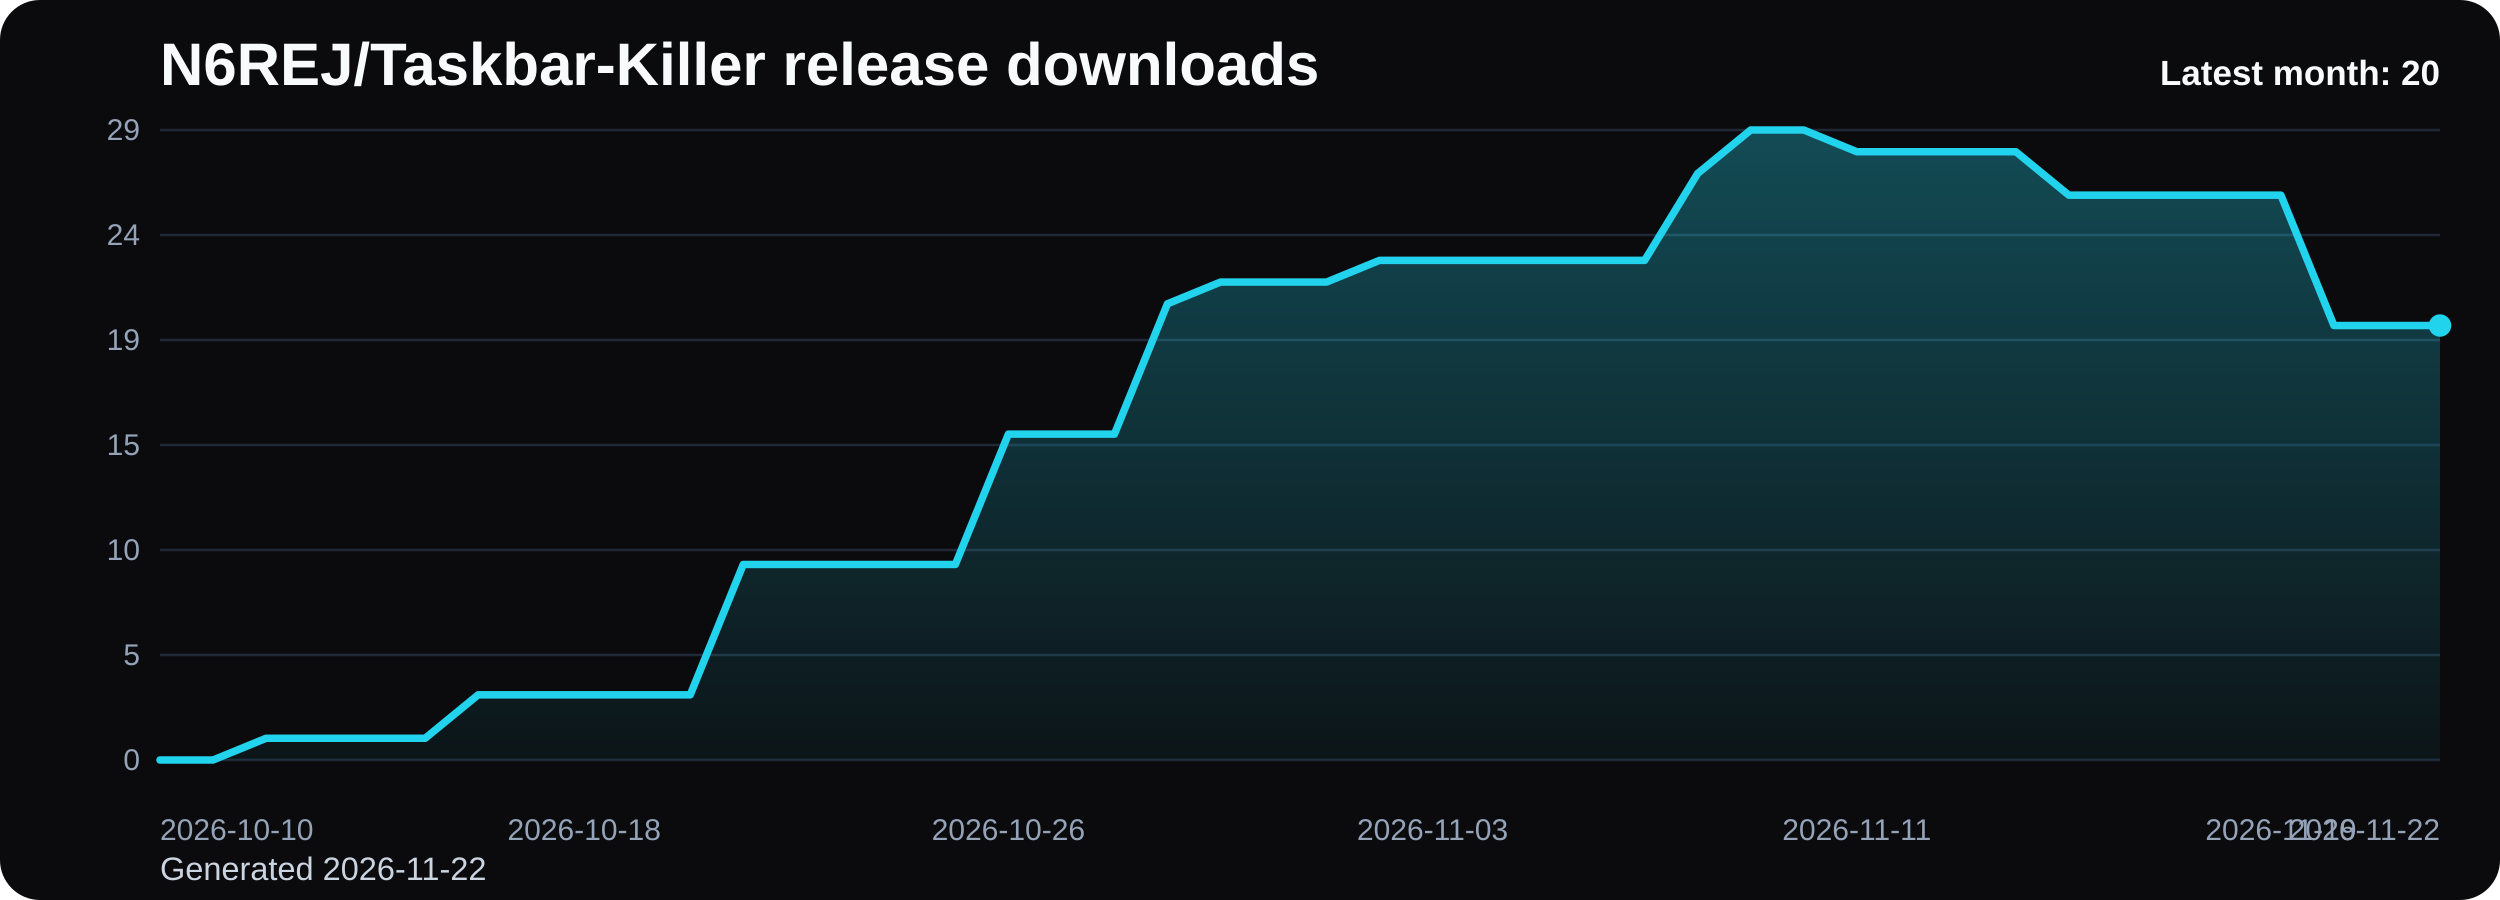
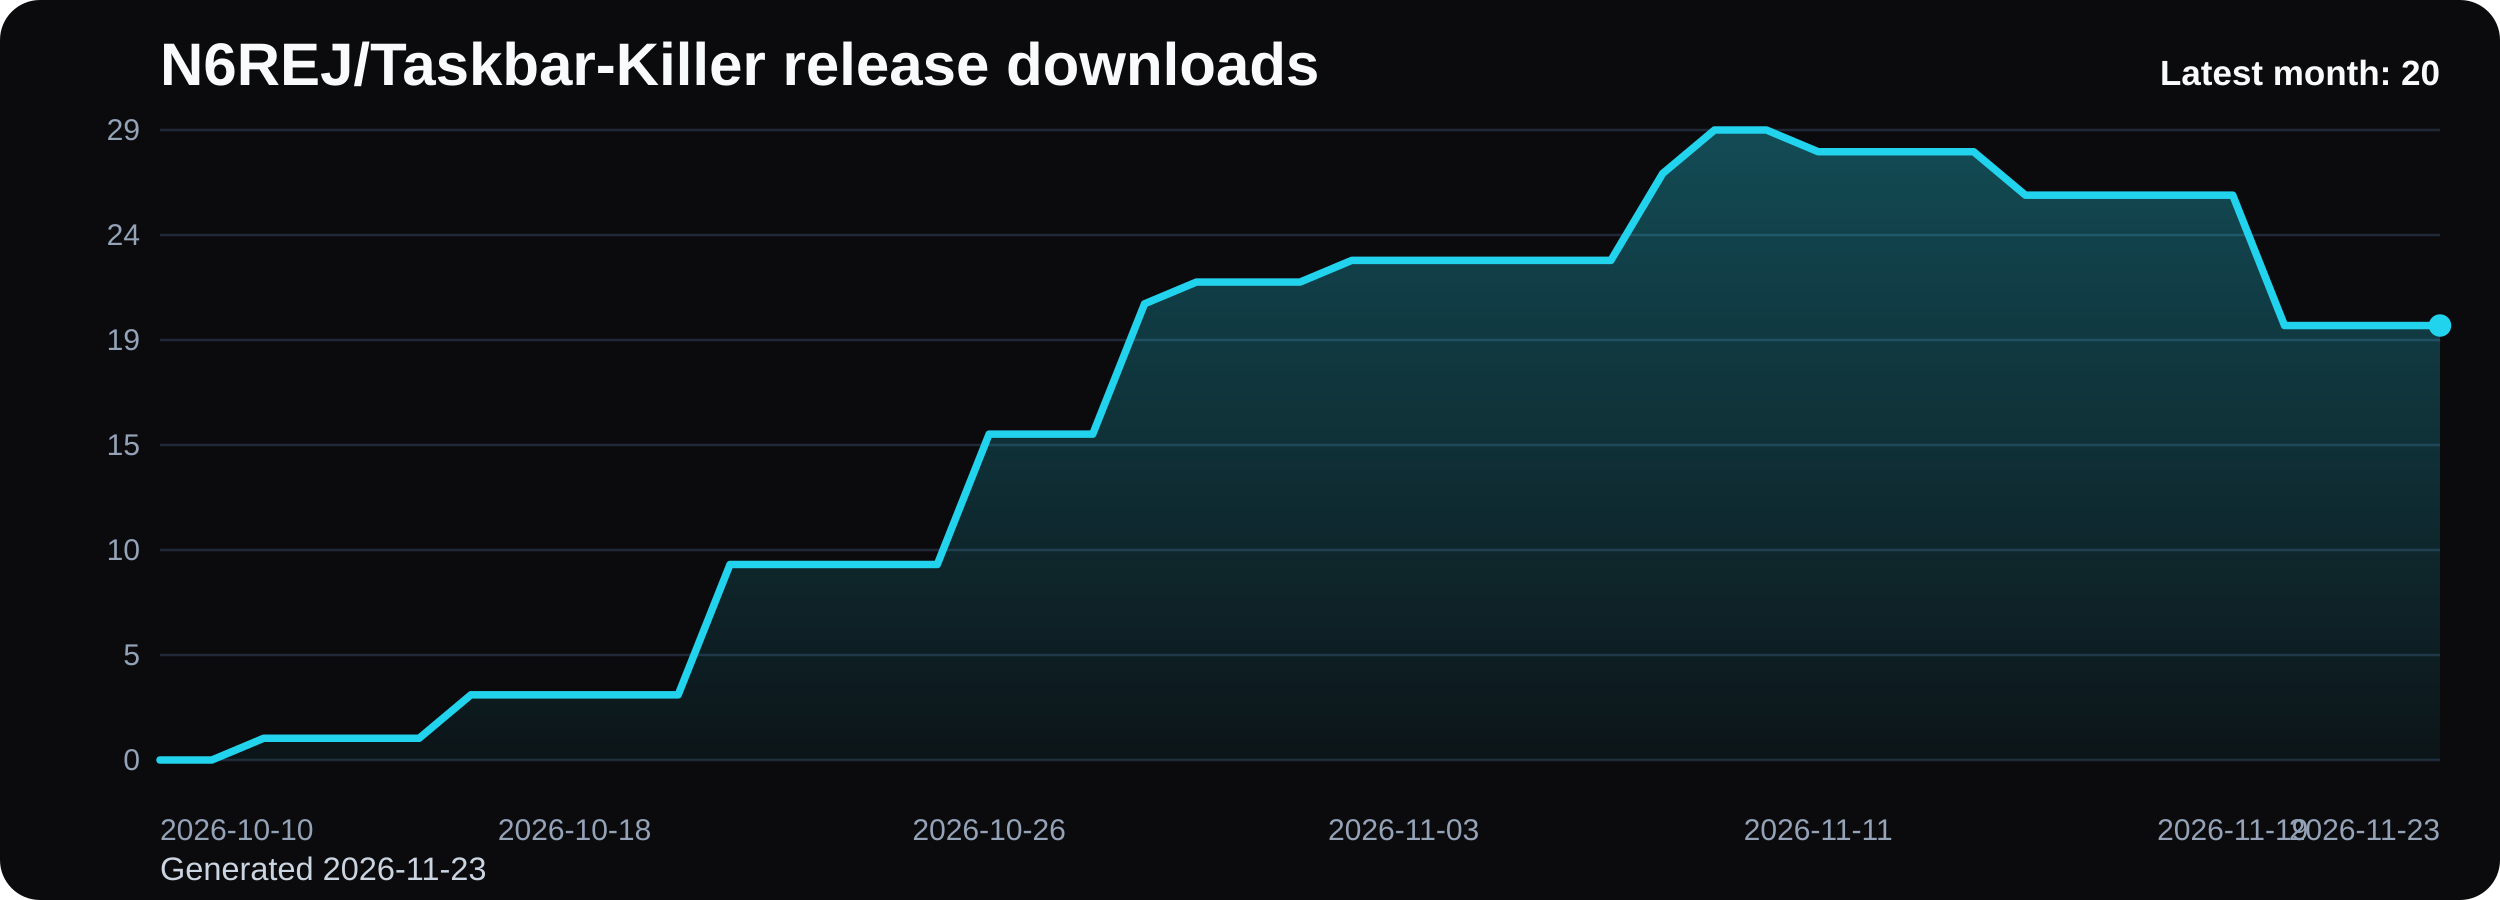
<svg xmlns="http://www.w3.org/2000/svg" viewBox="0 0 1000 360" role="img" aria-label="N6REJ/Taskbar-Killer release downloads chart">
  <defs>
    <linearGradient id="fill-monthly-black" x1="0" y1="0" x2="0" y2="1">
      <stop offset="0%" stop-color="#22d3ee" stop-opacity="0.32" />
      <stop offset="100%" stop-color="#22d3ee" stop-opacity="0.05" />
    </linearGradient>
    <style>
      .bg { fill: #0b0b0d; }
      .title { font: 700 24px Arial, sans-serif; fill: #f8fafc; }
      .sub { font: 400 13px Arial, sans-serif; fill: #cbd5e1; }
      .grid { stroke: #1f2937; stroke-width: 1; }
      .axis { font: 400 12px Arial, sans-serif; fill: #94a3b8; }
      .line { fill: none; stroke: #22d3ee; stroke-width: 3; stroke-linecap: round; stroke-linejoin: round; }
      .dot { fill: #22d3ee; }
      .value { font: 600 11px Arial, sans-serif; fill: #cbd5e1; }
      .latest { font: 700 14px Arial, sans-serif; fill: #f8fafc; }
    </style>
  </defs>
  <rect class="bg" x="0" y="0" width="1000" height="360" rx="16" />
  <text class="title" x="64" y="34">N6REJ/Taskbar-Killer release downloads</text>
-   <text class="sub" x="64" y="352">Generated 2026-11-22</text>
+   <text class="sub" x="64" y="352">Generated 2026-11-23</text>
  <line x1="64" y1="52.00" x2="976" y2="52.00" class="grid" />
  <text x="56" y="56.00" text-anchor="end" class="axis">29</text>
  <line x1="64" y1="94.00" x2="976" y2="94.00" class="grid" />
  <text x="56" y="98.00" text-anchor="end" class="axis">24</text>
  <line x1="64" y1="136.00" x2="976" y2="136.00" class="grid" />
  <text x="56" y="140.00" text-anchor="end" class="axis">19</text>
  <line x1="64" y1="178.00" x2="976" y2="178.00" class="grid" />
  <text x="56" y="182.00" text-anchor="end" class="axis">15</text>
  <line x1="64" y1="220.00" x2="976" y2="220.00" class="grid" />
  <text x="56" y="224.00" text-anchor="end" class="axis">10</text>
  <line x1="64" y1="262.00" x2="976" y2="262.00" class="grid" />
  <text x="56" y="266.00" text-anchor="end" class="axis">5</text>
  <line x1="64" y1="304.00" x2="976" y2="304.00" class="grid" />
  <text x="56" y="308.00" text-anchor="end" class="axis">0</text>
-   <path d="M 64.00 304 L 64.00 304.00 L 85.21 304.00 L 106.42 295.31 L 127.63 295.31 L 148.84 295.31 L 170.05 295.31 L 191.26 277.93 L 212.47 277.93 L 233.67 277.93 L 254.88 277.93 L 276.09 277.93 L 297.30 225.79 L 318.51 225.79 L 339.72 225.79 L 360.93 225.79 L 382.14 225.79 L 403.35 173.66 L 424.56 173.66 L 445.77 173.66 L 466.98 121.52 L 488.19 112.83 L 509.40 112.83 L 530.60 112.83 L 551.81 104.14 L 573.02 104.14 L 594.23 104.14 L 615.44 104.14 L 636.65 104.14 L 657.86 104.14 L 679.07 69.38 L 700.28 52.00 L 721.49 52.00 L 742.70 60.69 L 763.91 60.69 L 785.12 60.69 L 806.33 60.69 L 827.53 78.07 L 848.74 78.07 L 869.95 78.07 L 891.16 78.07 L 912.37 78.07 L 933.58 130.21 L 954.79 130.21 L 976.00 130.21 L 976.00 304 Z" fill="url(#fill-monthly-black)" />
-   <polyline class="line" points="64.00,304.00 85.21,304.00 106.42,295.31 127.63,295.31 148.84,295.31 170.05,295.31 191.26,277.93 212.47,277.93 233.67,277.93 254.88,277.93 276.09,277.93 297.30,225.79 318.51,225.79 339.72,225.79 360.93,225.79 382.14,225.79 403.35,173.66 424.56,173.66 445.77,173.66 466.98,121.52 488.19,112.83 509.40,112.83 530.60,112.83 551.81,104.14 573.02,104.14 594.23,104.14 615.44,104.14 636.65,104.14 657.86,104.14 679.07,69.38 700.28,52.00 721.49,52.00 742.70,60.69 763.91,60.69 785.12,60.69 806.33,60.69 827.53,78.07 848.74,78.07 869.95,78.07 891.16,78.07 912.37,78.07 933.58,130.21 954.79,130.21 976.00,130.21" />
+   <path d="M 64.00 304 L 64.00 304.00 L 84.73 304.00 L 105.45 295.31 L 126.18 295.31 L 146.91 295.31 L 167.64 295.31 L 188.36 277.93 L 209.09 277.93 L 229.82 277.93 L 250.55 277.93 L 271.27 277.93 L 292.00 225.79 L 312.73 225.79 L 333.45 225.79 L 354.18 225.79 L 374.91 225.79 L 395.64 173.66 L 416.36 173.66 L 437.09 173.66 L 457.82 121.52 L 478.55 112.83 L 499.27 112.83 L 520.00 112.83 L 540.73 104.14 L 561.45 104.14 L 582.18 104.14 L 602.91 104.14 L 623.64 104.14 L 644.36 104.14 L 665.09 69.38 L 685.82 52.00 L 706.55 52.00 L 727.27 60.69 L 748.00 60.69 L 768.73 60.69 L 789.45 60.69 L 810.18 78.07 L 830.91 78.07 L 851.64 78.07 L 872.36 78.07 L 893.09 78.07 L 913.82 130.21 L 934.55 130.21 L 955.27 130.21 L 976.00 130.21 L 976.00 304 Z" fill="url(#fill-monthly-black)" />
+   <polyline class="line" points="64.00,304.00 84.73,304.00 105.45,295.31 126.18,295.31 146.91,295.31 167.64,295.31 188.36,277.93 209.09,277.93 229.82,277.93 250.55,277.93 271.27,277.93 292.00,225.79 312.73,225.79 333.45,225.79 354.18,225.79 374.91,225.79 395.64,173.66 416.36,173.66 437.09,173.66 457.82,121.52 478.55,112.83 499.27,112.83 520.00,112.83 540.73,104.14 561.45,104.14 582.18,104.14 602.91,104.14 623.64,104.14 644.36,104.14 665.09,69.38 685.82,52.00 706.55,52.00 727.27,60.69 748.00,60.69 768.73,60.69 789.45,60.69 810.18,78.07 830.91,78.07 851.64,78.07 872.36,78.07 893.09,78.07 913.82,130.21 934.55,130.21 955.27,130.21 976.00,130.21" />
  <circle class="dot" cx="976.00" cy="130.21" r="4.5" />
  <text class="axis" x="64.00" y="336" text-anchor="start">2026-10-10</text>
-   <text class="axis" x="233.67" y="336" text-anchor="middle">2026-10-18</text>
-   <text class="axis" x="403.35" y="336" text-anchor="middle">2026-10-26</text>
-   <text class="axis" x="573.02" y="336" text-anchor="middle">2026-11-03</text>
-   <text class="axis" x="742.70" y="336" text-anchor="middle">2026-11-11</text>
-   <text class="axis" x="912.37" y="336" text-anchor="middle">2026-11-19</text>
-   <text class="axis" x="976.00" y="336" text-anchor="end">2026-11-22</text>
+   <text class="axis" x="229.82" y="336" text-anchor="middle">2026-10-18</text>
+   <text class="axis" x="395.64" y="336" text-anchor="middle">2026-10-26</text>
+   <text class="axis" x="561.45" y="336" text-anchor="middle">2026-11-03</text>
+   <text class="axis" x="727.27" y="336" text-anchor="middle">2026-11-11</text>
+   <text class="axis" x="893.09" y="336" text-anchor="middle">2026-11-19</text>
+   <text class="axis" x="976.00" y="336" text-anchor="end">2026-11-23</text>
  <text class="latest" x="976" y="34" text-anchor="end">Latest month: 20</text>
</svg>
